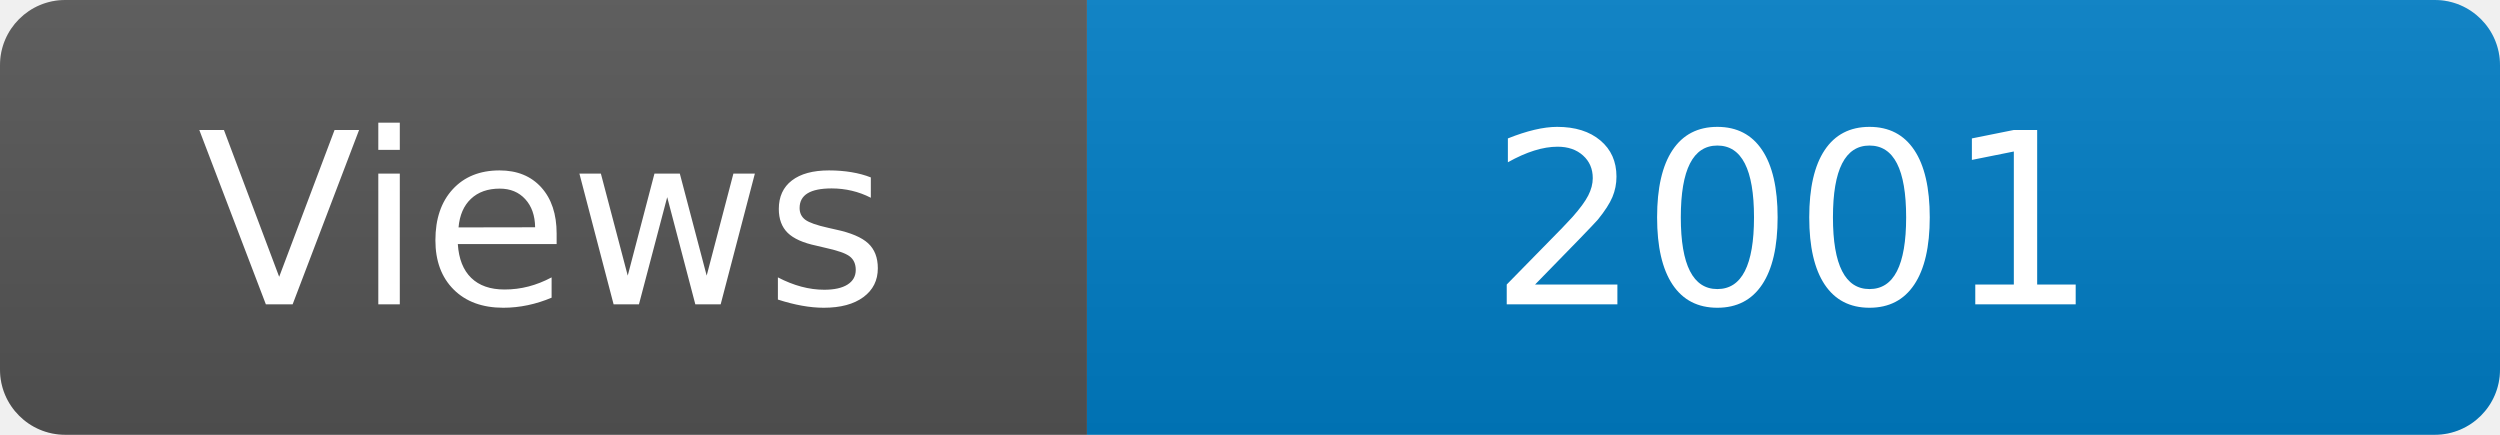
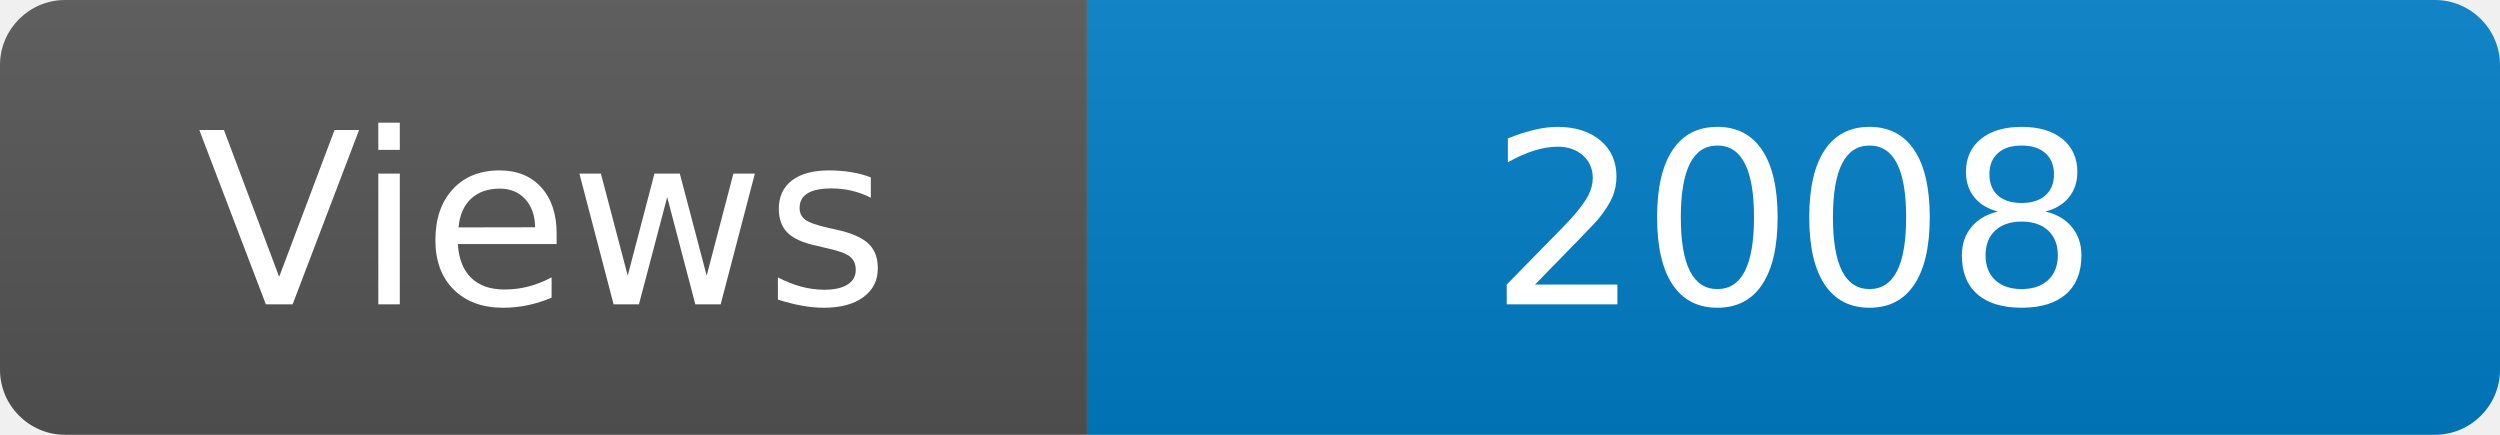
<svg xmlns="http://www.w3.org/2000/svg" width="115" height="20" role="img" aria-label="Maintained?: yes">
  <linearGradient id="s" x2="0" y2="100%">
    <stop offset="0" stop-color="#bbb" stop-opacity=".1" />
    <stop offset="1" stop-opacity=".1" />
  </linearGradient>
  <clipPath id="r">
    <rect width="115" height="20" rx="3" fill="#fff" />
  </clipPath>
  <g clip-path="url(#r)">
    <rect width="50" height="20" fill="#555" />
    <rect x="50" width="160" height="20" fill="#007ec6" />
    <rect width="115" height="20" fill="url(#s)" />
  </g>
  <g fill="#fff" text-anchor="middle" font-family="Verdana,Geneva,DejaVu Sans,sans-serif" font-size="110">
    <text x="250" y="140" transform="scale(.1)" fill="#fff">Views</text>
-     <text x="825" y="140" transform="scale(.1)" fill="#fff">2001</text>
+     <text x="825" y="140" transform="scale(.1)" fill="#fff">2008</text>
  </g>
</svg>
